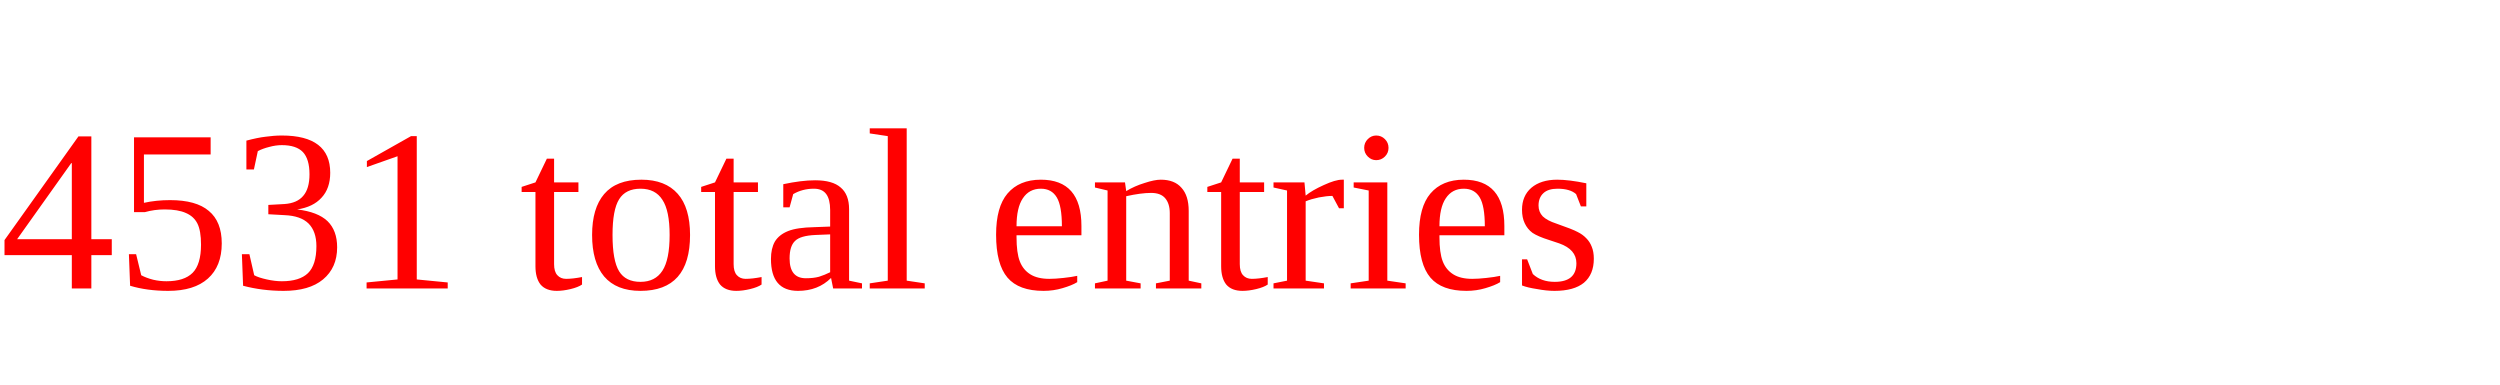
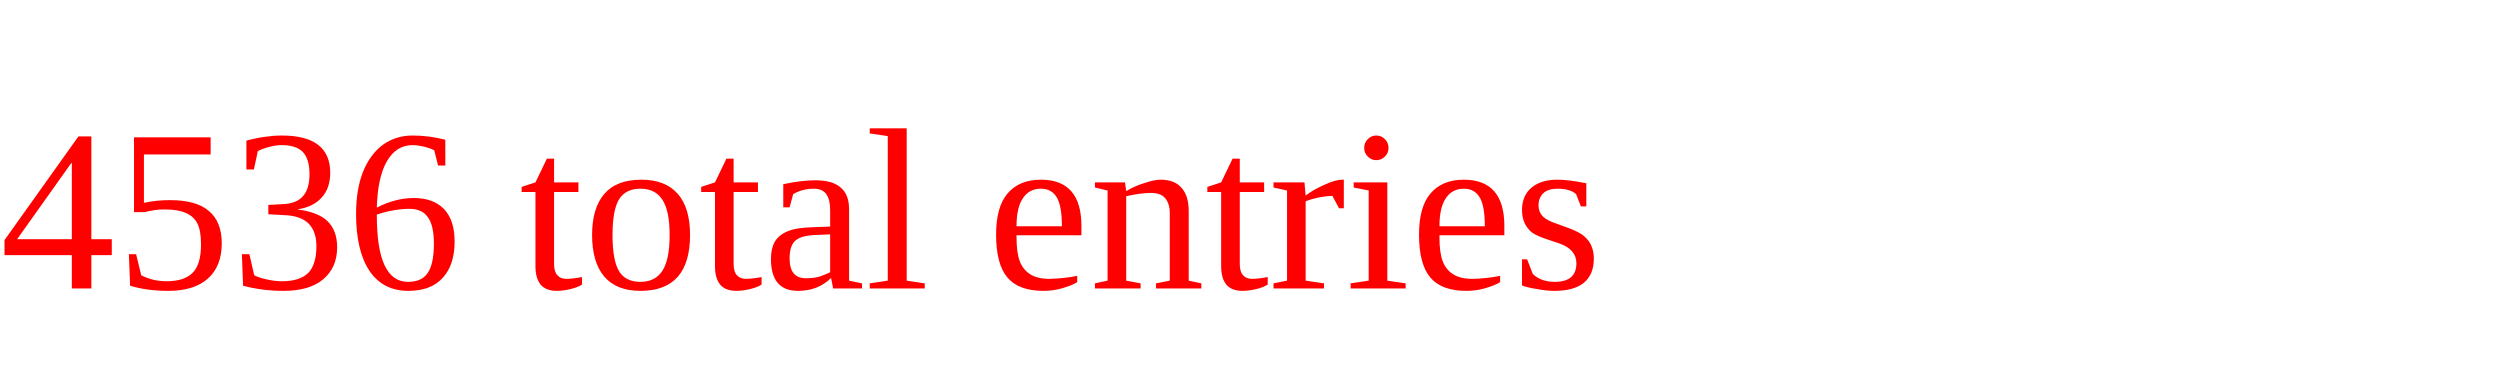
<svg xmlns="http://www.w3.org/2000/svg" height="20" width="130" version="1.1">
-   <text x="0" y="15" fill="red">4531 total entries</text>
+   <text x="0" y="15" fill="red">4536 total entries</text>
</svg>
